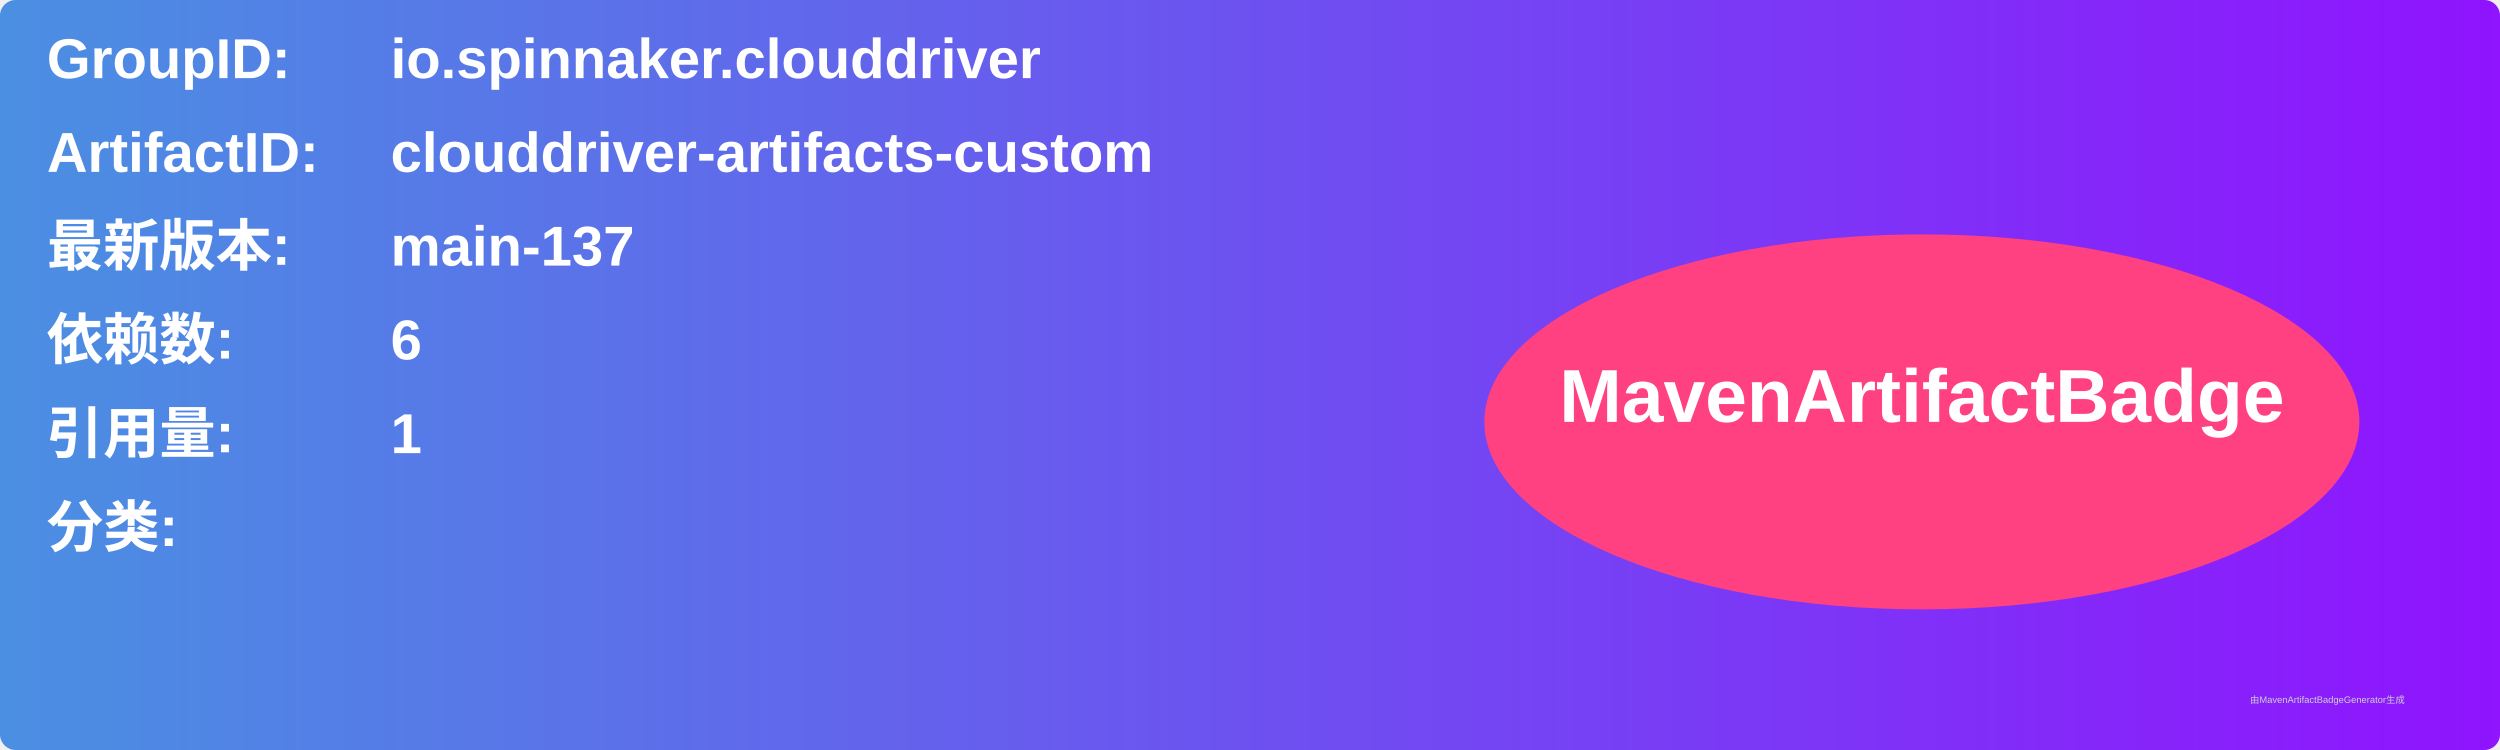
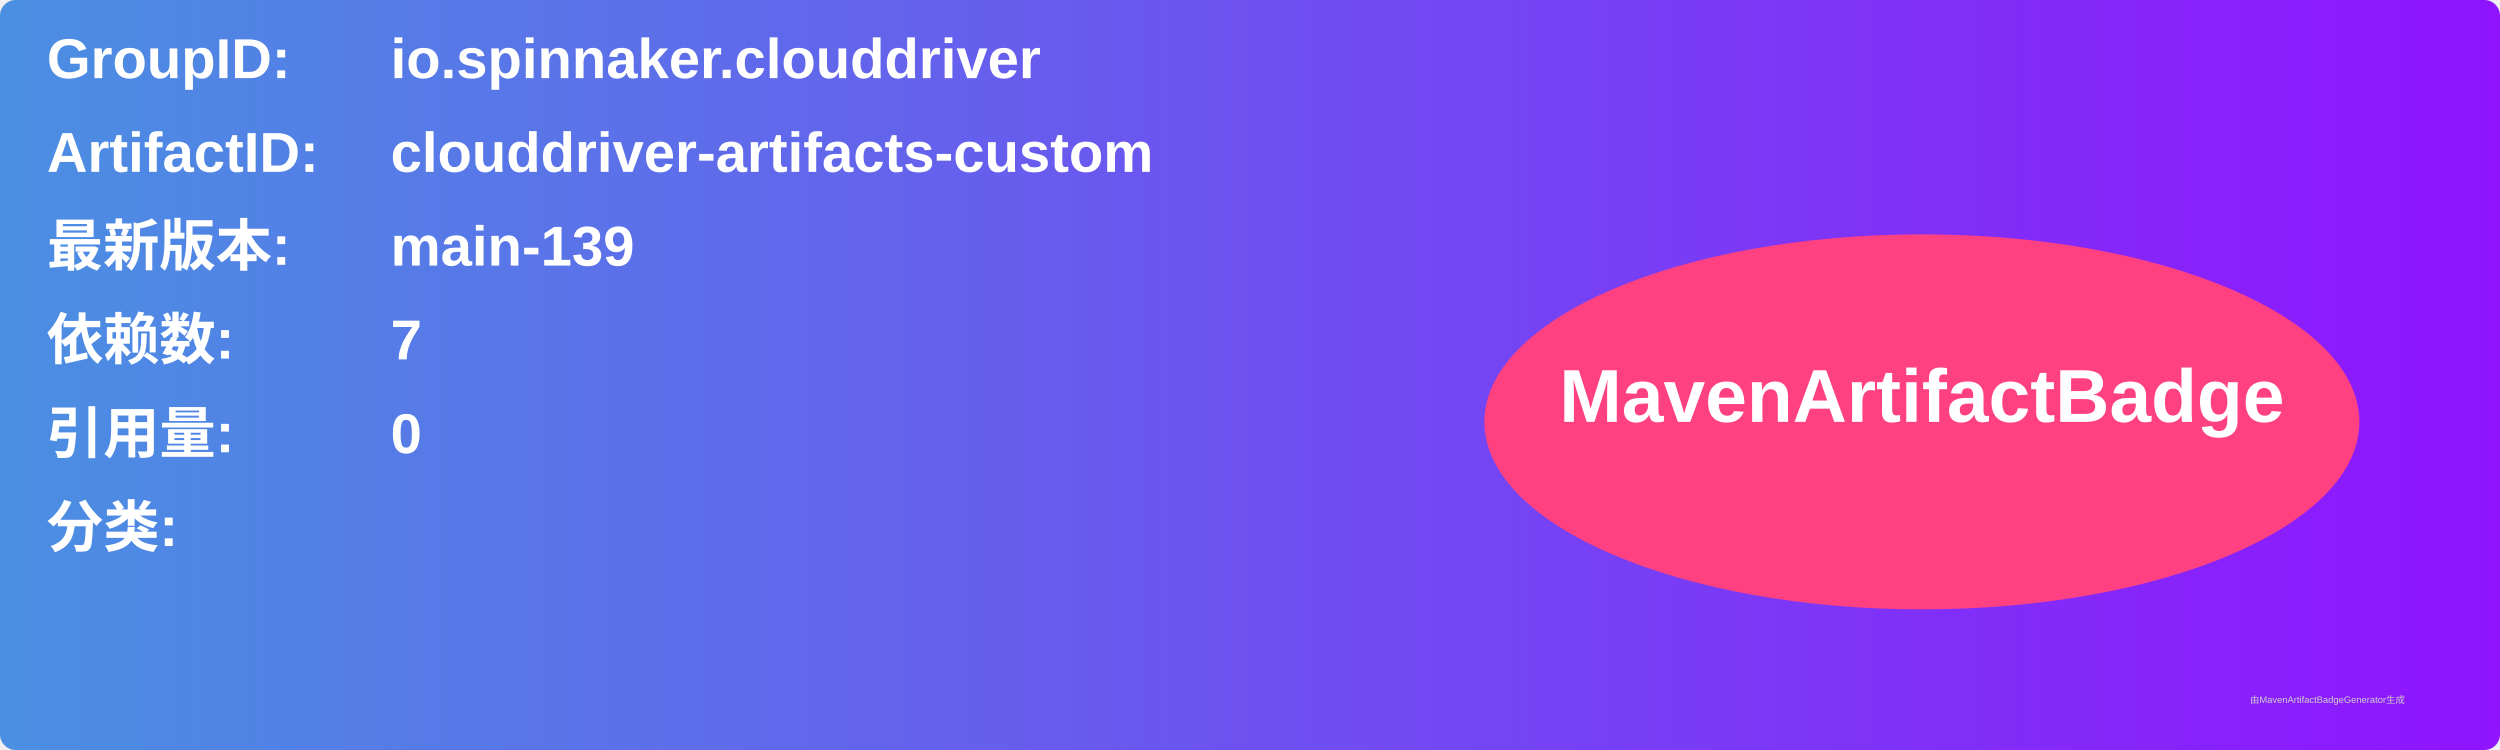
<svg xmlns="http://www.w3.org/2000/svg" width="800" height="240" viewBox="0 0 800 240">
  <linearGradient id="grad" x1="0%" y1="0%" x2="100%" y2="0%">
    <stop offset="0%" stop-color="#4a90e2" />
    <stop offset="100%" stop-color="#9013fe" />
  </linearGradient>
  <rect width="100%" height="100%" rx="5" ry="5" fill="url(#grad)" />
  <g transform="translate(15, 15)">
    <text x="0" y="10" font-family="Arial" font-size="18" fill="white" font-weight="bold" width="260">GroupID:</text>
    <text x="110" y="10" font-family="Arial" font-size="18" fill="white" font-weight="bold" width="460">io.spinnaker.clouddriver</text>
    <text x="0" y="40" font-family="Arial" font-size="18" fill="white" font-weight="bold" width="260">ArtifactID:</text>
    <text x="110" y="40" font-family="Arial" font-size="18" fill="white" font-weight="bold" width="460">clouddriver-artifacts-custom</text>
    <text x="0" y="70" font-family="Arial" font-size="18" fill="white" font-weight="bold">最新版本:</text>
    <text x="110" y="70" font-family="Arial" font-size="18" fill="white" font-weight="bold">
-       <tspan font-weight="bold">main-137</tspan>
+       <tspan font-weight="bold">main-139</tspan>
    </text>
    <text x="0" y="100" font-family="Arial" font-size="18" fill="white" font-weight="bold">依赖数: </text>
    <text x="110" y="100" font-family="Arial" font-size="18" fill="white">
-       <tspan font-weight="bold">6</tspan>
+       <tspan font-weight="bold">7</tspan>
    </text>
    <text x="0" y="130" font-family="Arial" font-size="18" fill="white" font-weight="bold">引用量: </text>
    <text x="110" y="130" font-family="Arial" font-size="18" fill="white">
-       <tspan font-weight="bold">1</tspan>
+       <tspan font-weight="bold">0</tspan>
    </text>
    <text x="0" y="160" font-family="Arial" font-size="18" fill="white" font-weight="bold">分类:</text>
    <text x="10" y="190" font-family="Arial" font-size="10" fill="white">
      <tspan font-weight="bold" />
    </text>
    <ellipse cx="600" cy="120" rx="140" ry="60" fill="#ff4081" />
    <text x="600" y="120" text-anchor="middle" font-family="Arial" font-size="24" fill="white" font-weight="bold">MavenArtifactBadge</text>
  </g>
  <text x="720" y="225" font-family="Arial" font-size="3" fill="#d0d0d0">由MavenArtifactBadgeGenerator生成</text>
</svg>
